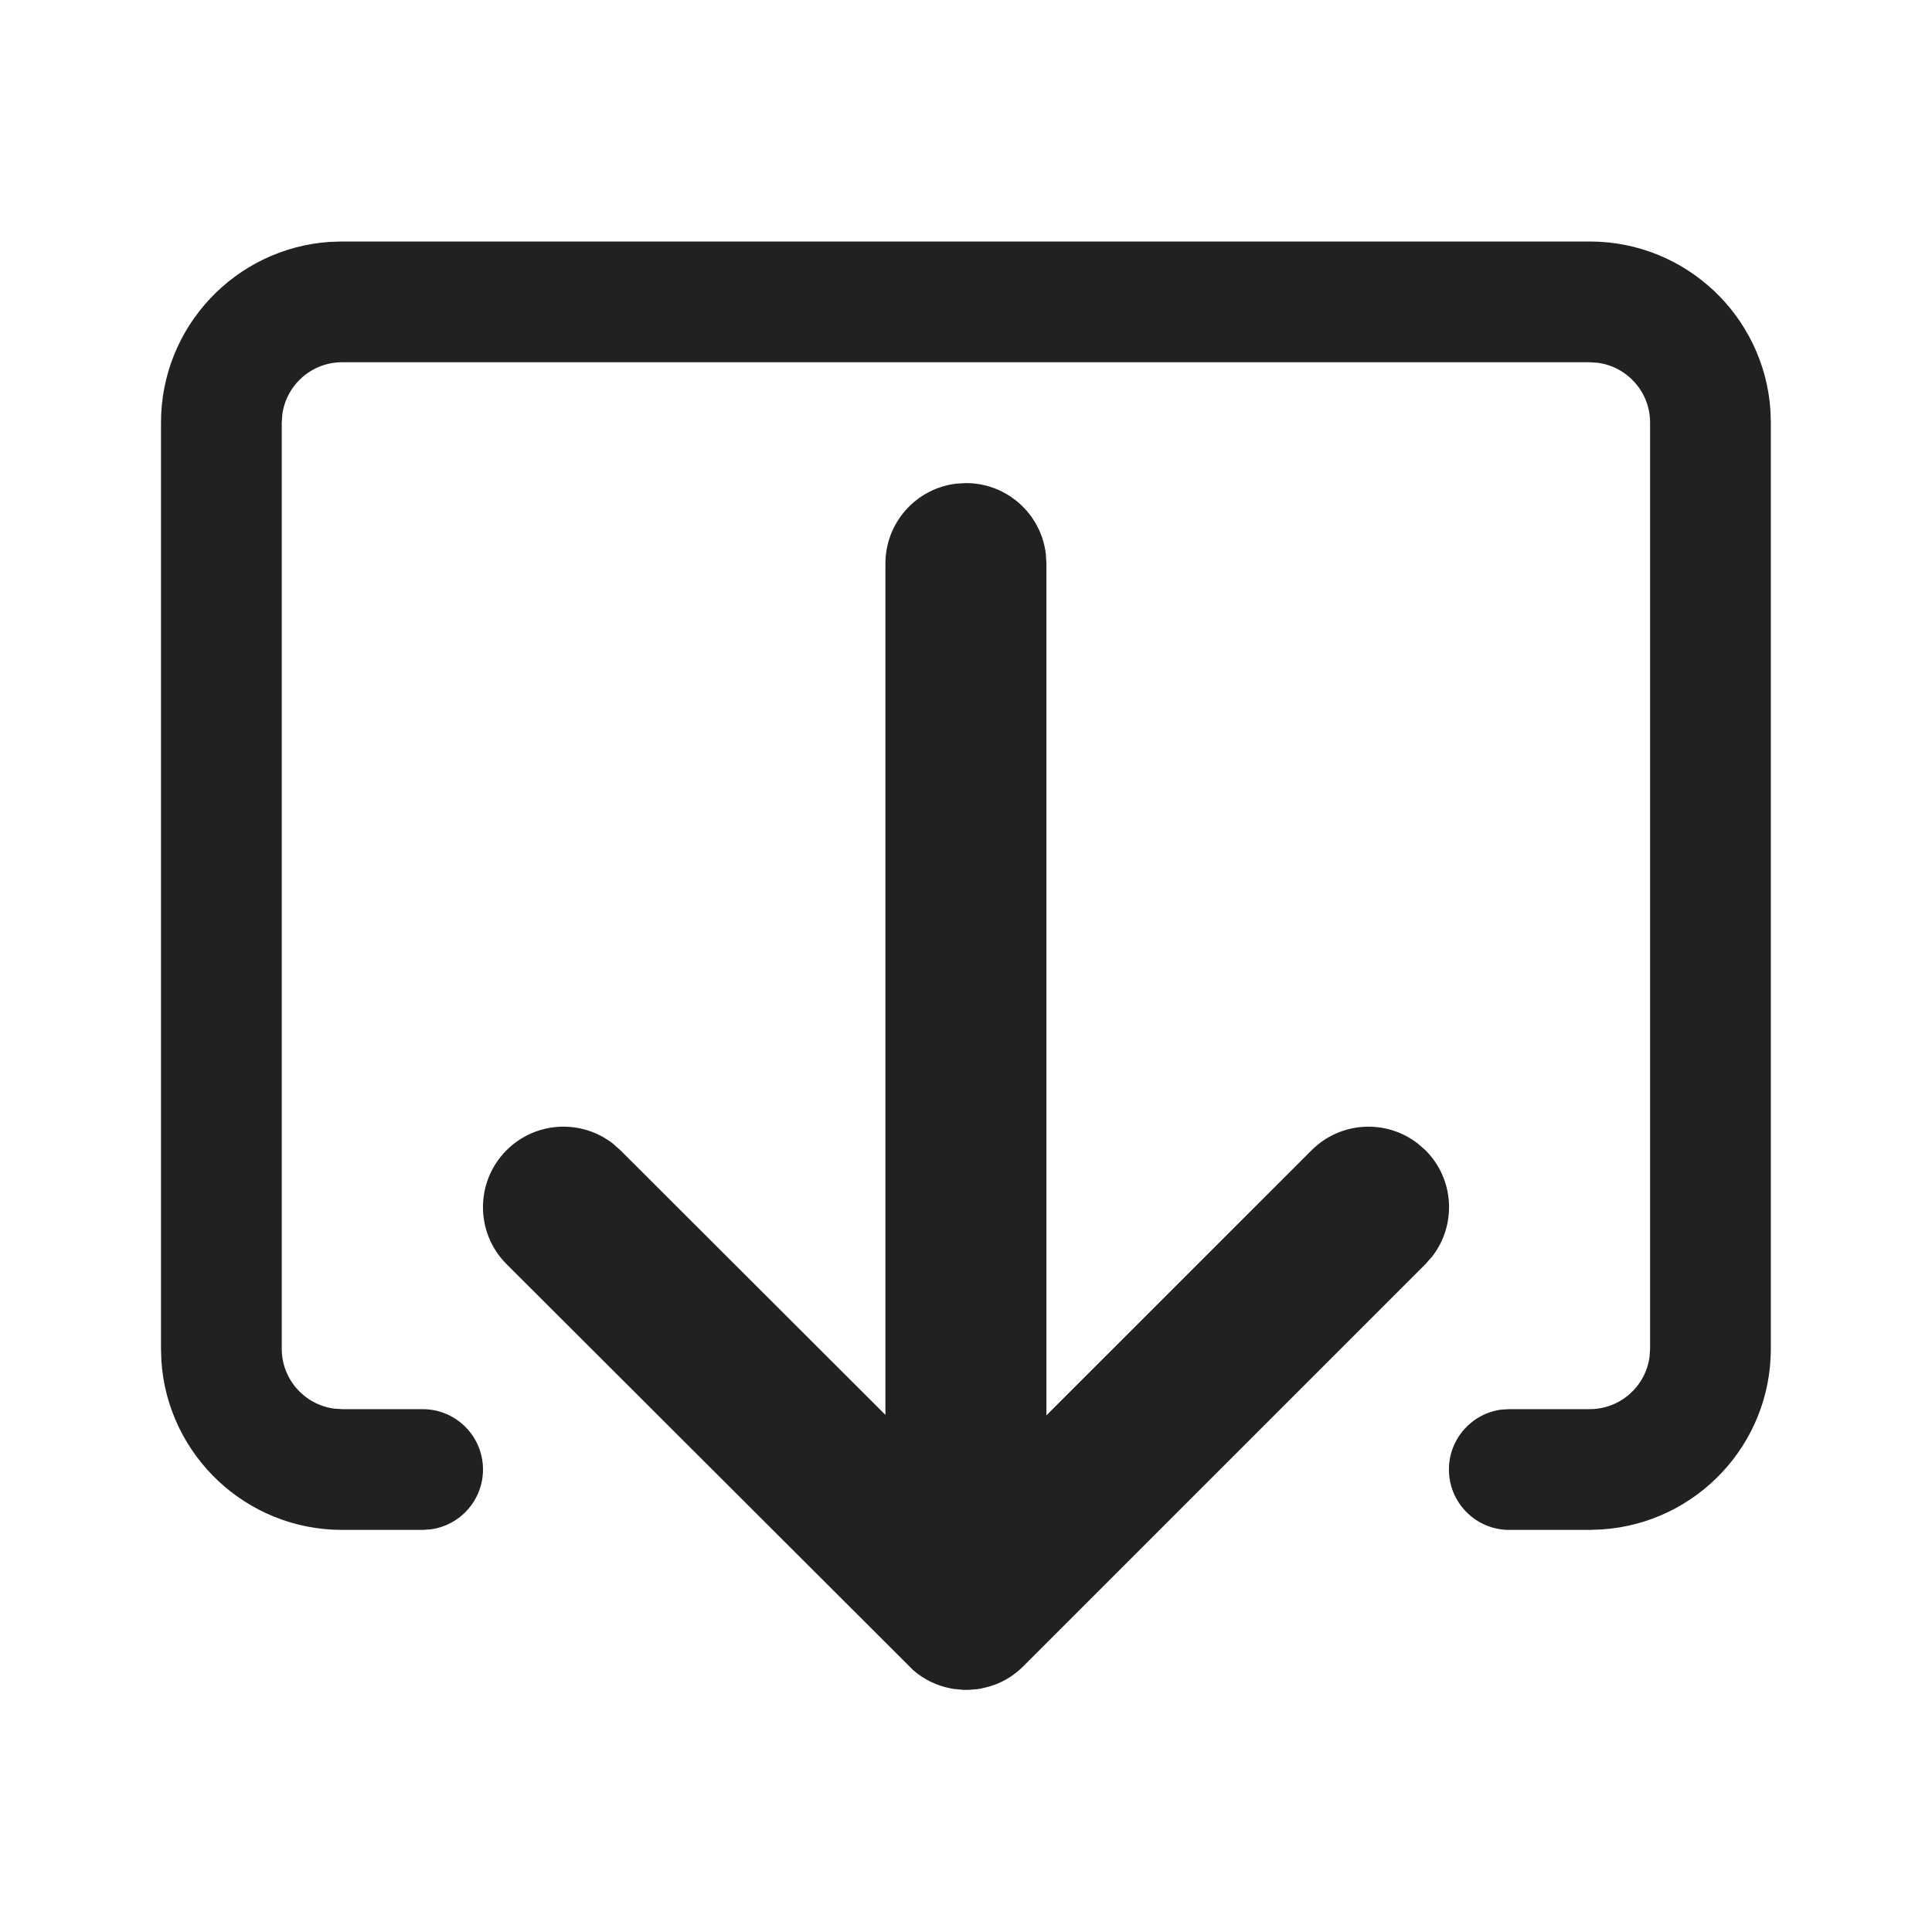
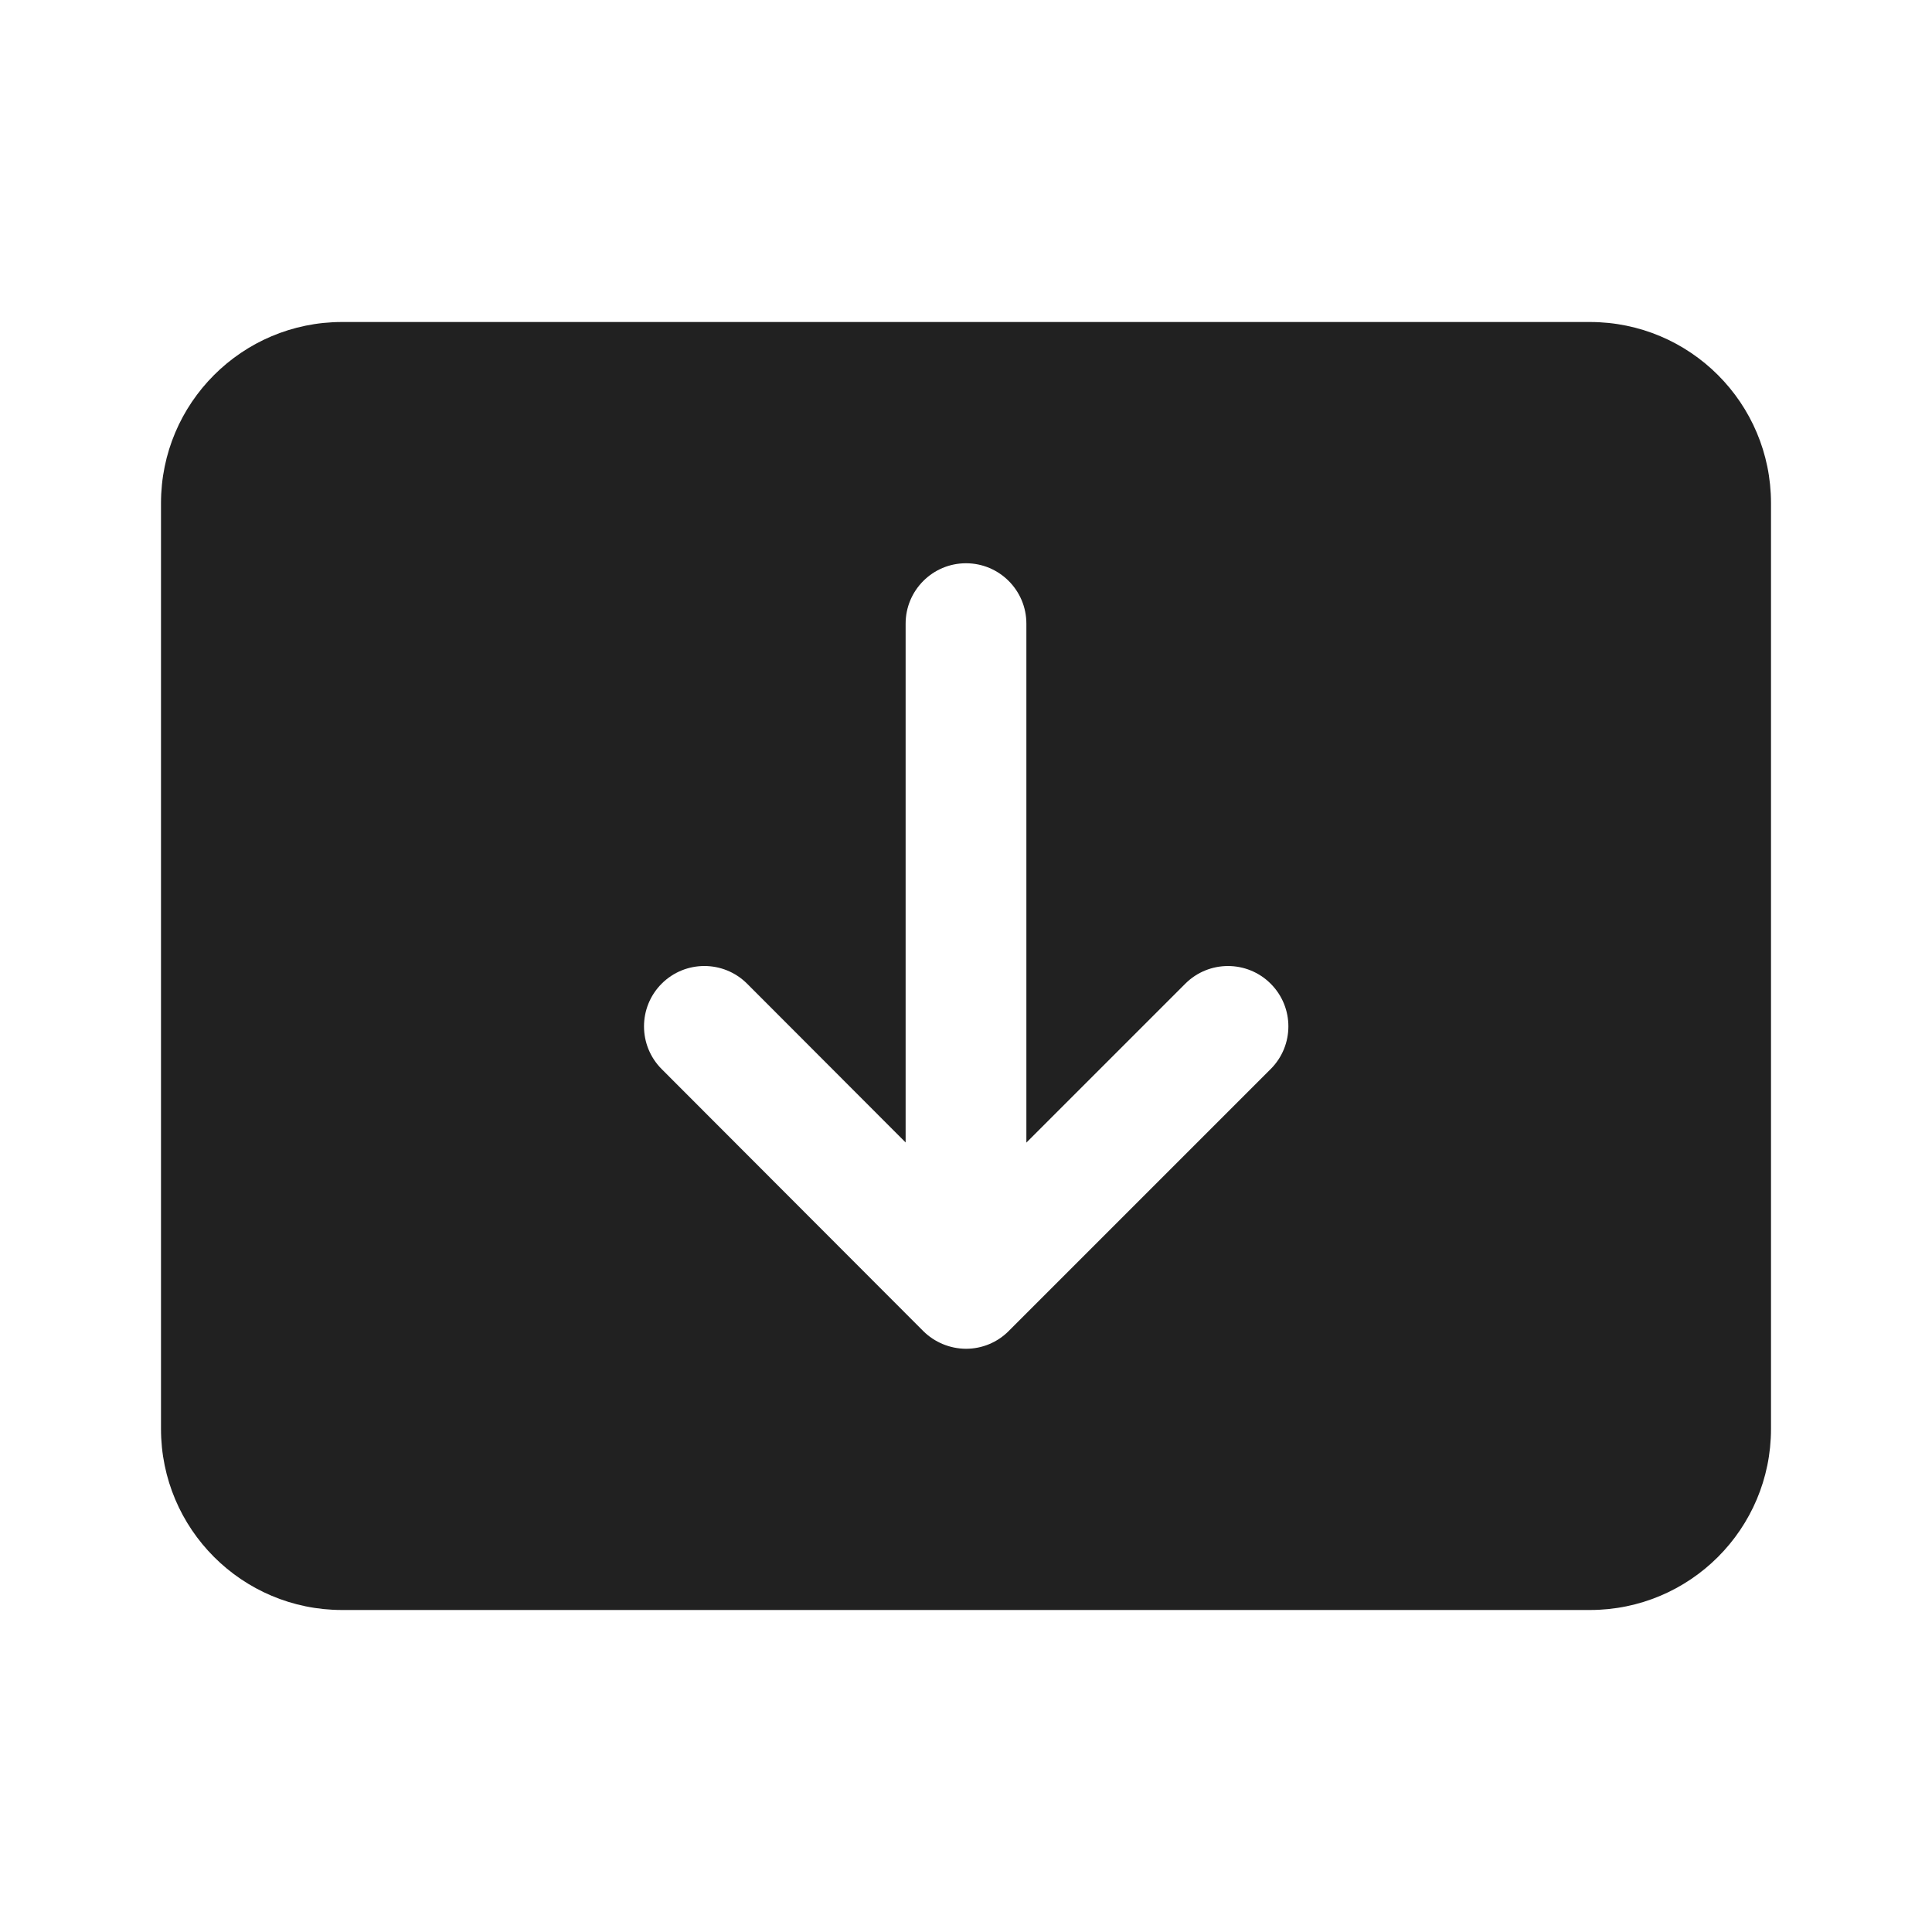
<svg xmlns="http://www.w3.org/2000/svg" width="24" height="24" viewBox="0 0 24 24" fill="none">
-   <path d="M11.882 6.008L11.999 6.001C12.512 6.001 12.934 6.387 12.992 6.884L12.999 7.001L12.999 17.582L16.293 14.289C16.654 13.928 17.221 13.901 17.613 14.206L17.708 14.289C18.068 14.649 18.096 15.216 17.791 15.609L17.708 15.703L12.711 20.7C12.604 20.807 12.479 20.885 12.345 20.933L12.332 20.936L12.292 20.95L12.211 20.97C12.188 20.976 12.165 20.98 12.143 20.983L12.034 20.992H11.967L11.85 20.981L11.811 20.974C11.636 20.941 11.477 20.862 11.347 20.75L6.293 15.704C5.902 15.313 5.902 14.68 6.292 14.289C6.652 13.929 7.219 13.9 7.612 14.205L7.706 14.288L10.999 17.576L10.999 7.001C10.999 6.488 11.385 6.065 11.882 6.008L11.999 6.001L11.882 6.008ZM4.25 3H19.748C20.939 3 21.914 3.925 21.993 5.096L21.998 5.25V16.755C21.998 17.945 21.073 18.92 19.902 18.999L19.748 19.005H18.749C18.334 19.005 17.999 18.669 17.999 18.255C17.999 17.875 18.281 17.561 18.647 17.511L18.749 17.505H19.748C20.128 17.505 20.442 17.222 20.491 16.856L20.498 16.755V5.25C20.498 4.87 20.216 4.557 19.85 4.507L19.748 4.5H4.25C3.87 4.5 3.557 4.782 3.507 5.148L3.5 5.25V16.755C3.5 17.134 3.782 17.448 4.148 17.498L4.25 17.505H5.25C5.664 17.505 6 17.84 6 18.255C6 18.634 5.718 18.948 5.352 18.998L5.25 19.005H4.25C3.059 19.005 2.084 18.079 2.005 16.909L2 16.755V5.25C2 4.059 2.925 3.084 4.096 3.005L4.25 3H19.748H4.25Z" fill="#212121" />
+   <path d="M4.25 20C3.007 20 2 18.993 2 17.75V6.25C2 5.007 3.007 4 4.25 4H19.75C20.993 4 22 5.007 22 6.25V17.75C22 18.993 20.993 20 19.75 20H4.25ZM12.53 16.535L15.785 13.28C16.078 12.987 16.078 12.513 15.785 12.22C15.492 11.927 15.017 11.927 14.724 12.22L12.75 14.194V7.747C12.75 7.333 12.414 6.997 12 6.997C11.586 6.997 11.25 7.333 11.25 7.747V14.192L9.281 12.22C8.988 11.927 8.513 11.927 8.22 12.219C7.927 12.512 7.927 12.987 8.219 13.28L11.469 16.535C11.61 16.675 11.801 16.754 12 16.755C12.199 16.755 12.39 16.676 12.53 16.535Z" fill="#212121" />
</svg>
